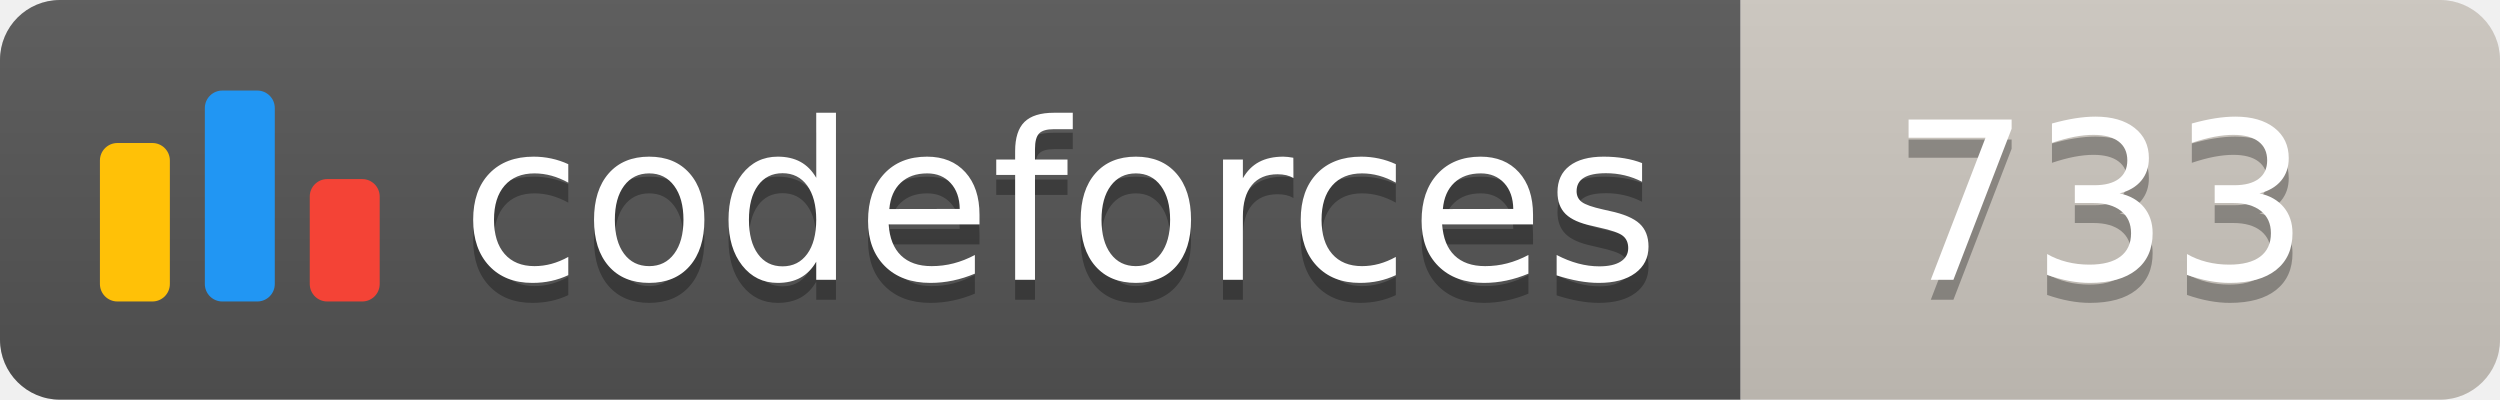
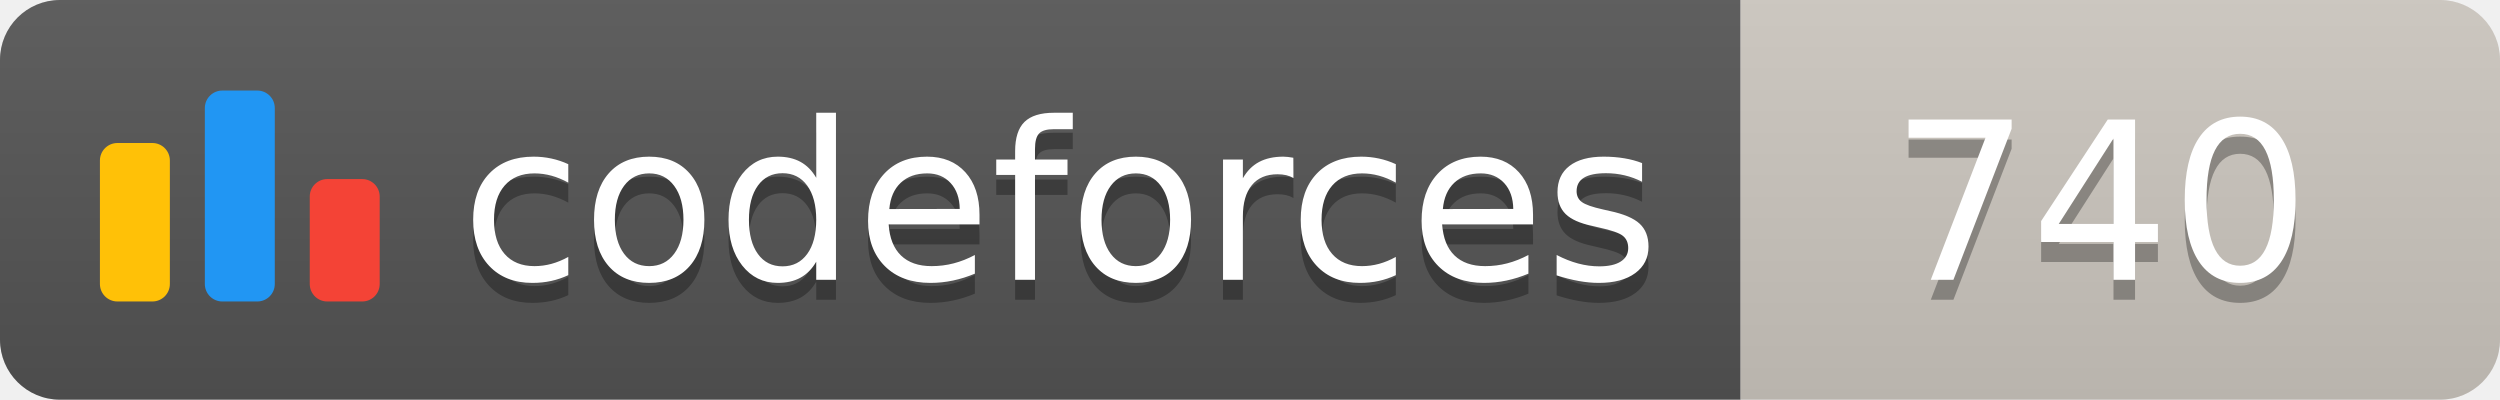
<svg xmlns="http://www.w3.org/2000/svg" width="125.1" height="20">
  <linearGradient id="smooth" x2="0" y2="100%">
    <stop offset="0" stop-color="#bbb" stop-opacity=".1" />
    <stop offset="1" stop-opacity=".1" />
  </linearGradient>
  <clipPath id="round">
    <rect width="125.1" height="20" rx="3" fill="#fff" />
  </clipPath>
  <g clip-path="url(#round)">
    <rect width="87.1" height="20" fill="#555" />
    <rect x="87.1" width="38.0" height="20" fill="#cec8c1" />
    <rect width="125.1" height="20" fill="url(#smooth)" />
  </g>
  <g fill="#fff" text-anchor="middle" font-family="DejaVu Sans,Verdana,Geneva,sans-serif" font-size="110">
    <svg x="5" y="3" class="logo" width="14" height="14" viewBox="0 0 32 25" fill="none">
      <rect y="6" width="8" height="18.125" rx="2" fill="#FFC107" />
      <rect x="24" y="10.125" width="8" height="14" rx="2" fill="#F44336" />
      <rect x="12" width="8" height="24.125" rx="2" fill="#2196F3" />
    </svg>
    <text x="530.5" y="150" fill="#010101" fill-opacity=".3" transform="scale(0.1)" textLength="601.0" lengthAdjust="spacing">codeforces
        </text>
    <text x="530.5" y="140" transform="scale(0.1)" textLength="601.0" lengthAdjust="spacing">codeforces</text>
-     <text x="1051.0" y="150" fill="#010101" fill-opacity=".3" transform="scale(0.1)" textLength="280.0" lengthAdjust="spacing">733
+     <text x="1051.0" y="150" fill="#010101" fill-opacity=".3" transform="scale(0.1)" textLength="280.0" lengthAdjust="spacing">740
        </text>
-     <text x="1051.0" y="140" transform="scale(0.1)" textLength="280.0" lengthAdjust="spacing">733</text>
+     <text x="1051.0" y="140" transform="scale(0.1)" textLength="280.0" lengthAdjust="spacing">740</text>
  </g>
</svg>
